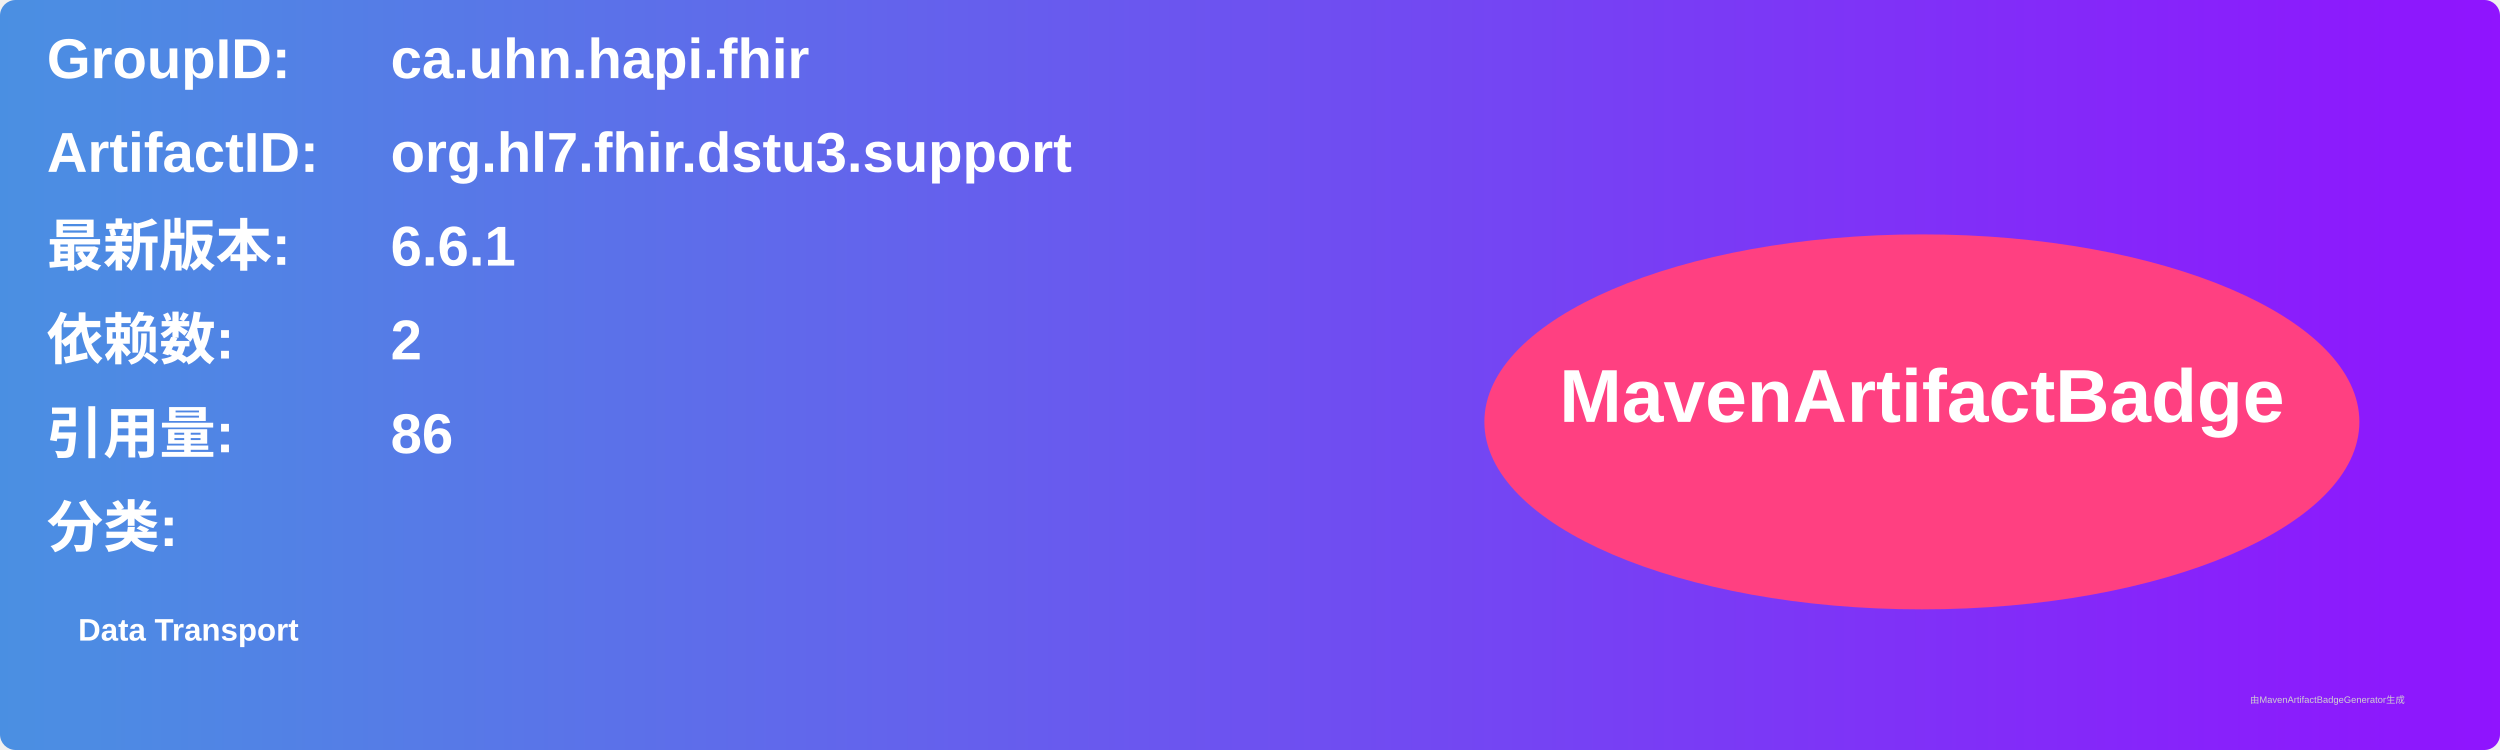
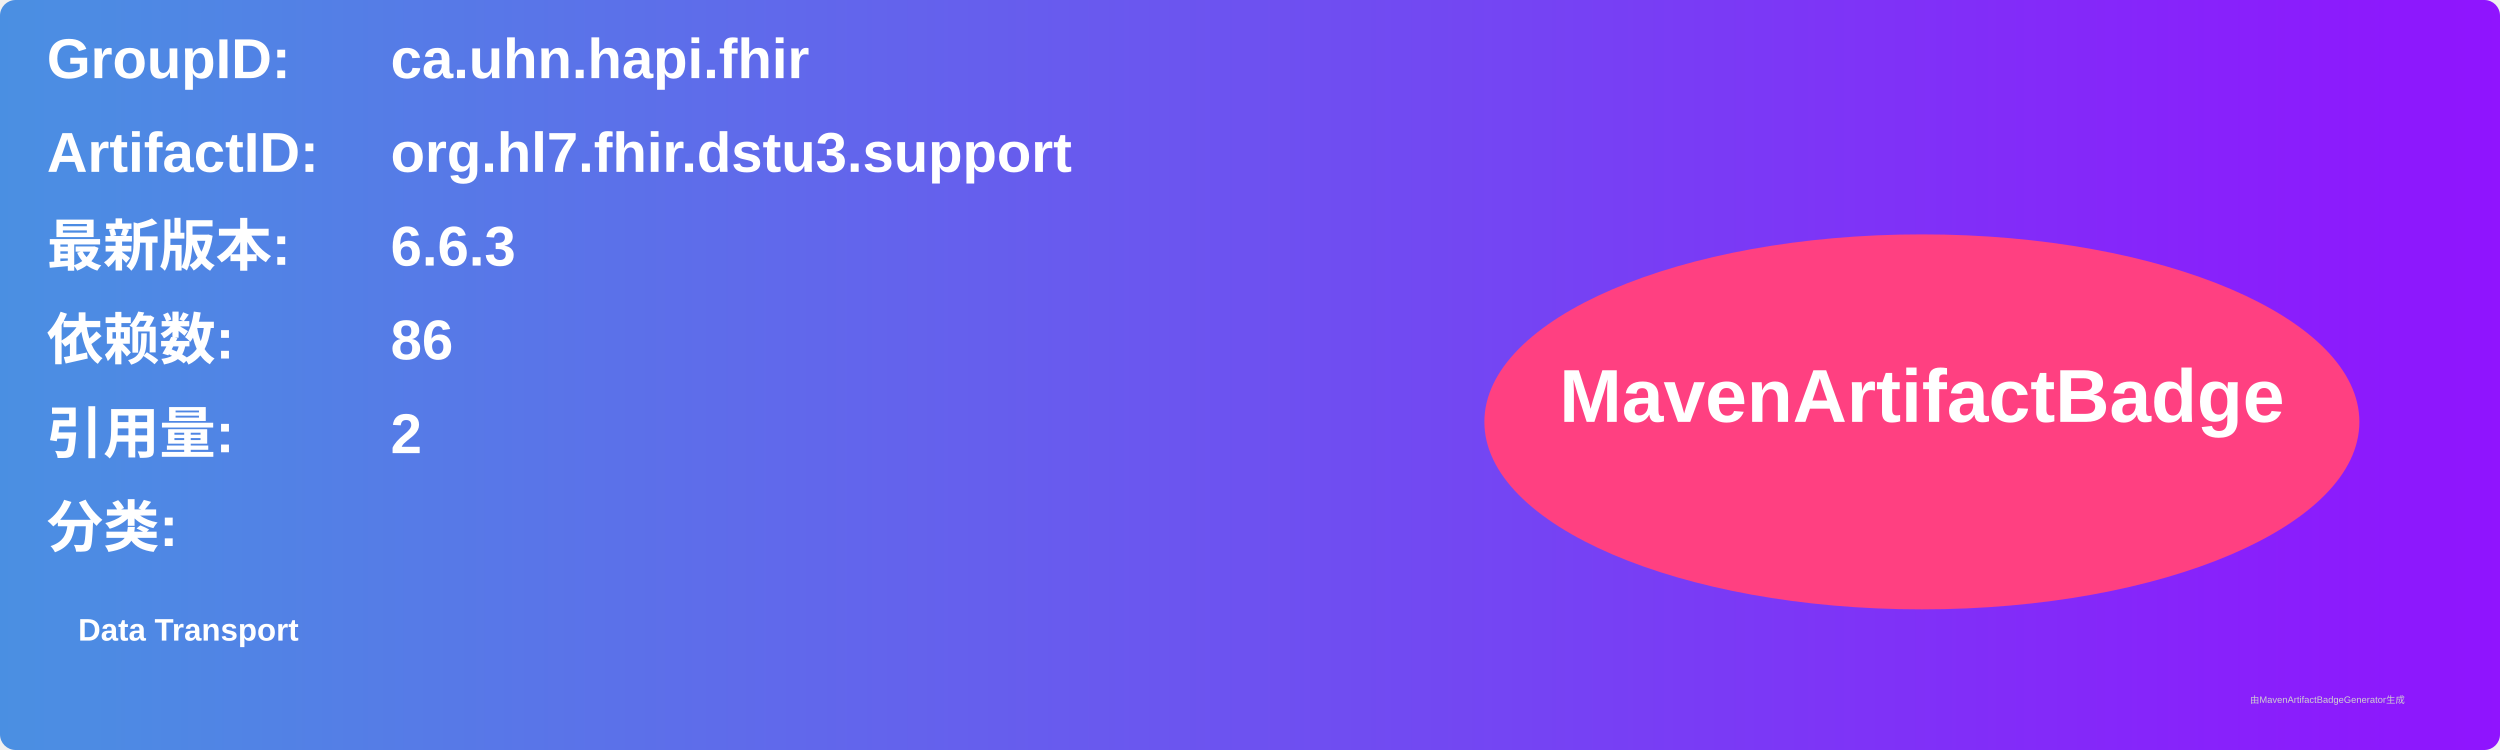
<svg xmlns="http://www.w3.org/2000/svg" width="800" height="240" viewBox="0 0 800 240">
  <linearGradient id="grad" x1="0%" y1="0%" x2="100%" y2="0%">
    <stop offset="0%" stop-color="#4a90e2" />
    <stop offset="100%" stop-color="#9013fe" />
  </linearGradient>
  <rect width="100%" height="100%" rx="5" ry="5" fill="url(#grad)" />
  <g transform="translate(15, 15)">
    <text x="0" y="10" font-family="Arial" font-size="18" fill="white" font-weight="bold" width="260">GroupID:</text>
    <text x="110" y="10" font-family="Arial" font-size="18" fill="white" font-weight="bold" width="460">ca.uhn.hapi.fhir</text>
    <text x="0" y="40" font-family="Arial" font-size="18" fill="white" font-weight="bold" width="260">ArtifactID:</text>
    <text x="110" y="40" font-family="Arial" font-size="18" fill="white" font-weight="bold" width="460">org.hl7.fhir.dstu3.support</text>
    <text x="0" y="70" font-family="Arial" font-size="18" fill="white" font-weight="bold">最新版本:</text>
    <text x="110" y="70" font-family="Arial" font-size="18" fill="white" font-weight="bold">
-       <tspan font-weight="bold">6.6.1</tspan>
+       <tspan font-weight="bold">6.6.3</tspan>
    </text>
    <text x="0" y="100" font-family="Arial" font-size="18" fill="white" font-weight="bold">依赖数: </text>
    <text x="110" y="100" font-family="Arial" font-size="18" fill="white">
-       <tspan font-weight="bold">2</tspan>
+       <tspan font-weight="bold">86</tspan>
    </text>
    <text x="0" y="130" font-family="Arial" font-size="18" fill="white" font-weight="bold">引用量: </text>
    <text x="110" y="130" font-family="Arial" font-size="18" fill="white">
-       <tspan font-weight="bold">86</tspan>
+       <tspan font-weight="bold">2</tspan>
    </text>
    <text x="0" y="160" font-family="Arial" font-size="18" fill="white" font-weight="bold">分类:</text>
    <text x="10" y="190" font-family="Arial" font-size="10" fill="white">
      <tspan font-weight="bold">Data Transport</tspan>
    </text>
    <ellipse cx="600" cy="120" rx="140" ry="60" fill="#ff4081" />
    <text x="600" y="120" text-anchor="middle" font-family="Arial" font-size="24" fill="white" font-weight="bold">MavenArtifactBadge</text>
  </g>
  <text x="720" y="225" font-family="Arial" font-size="3" fill="#d0d0d0">由MavenArtifactBadgeGenerator生成</text>
</svg>
